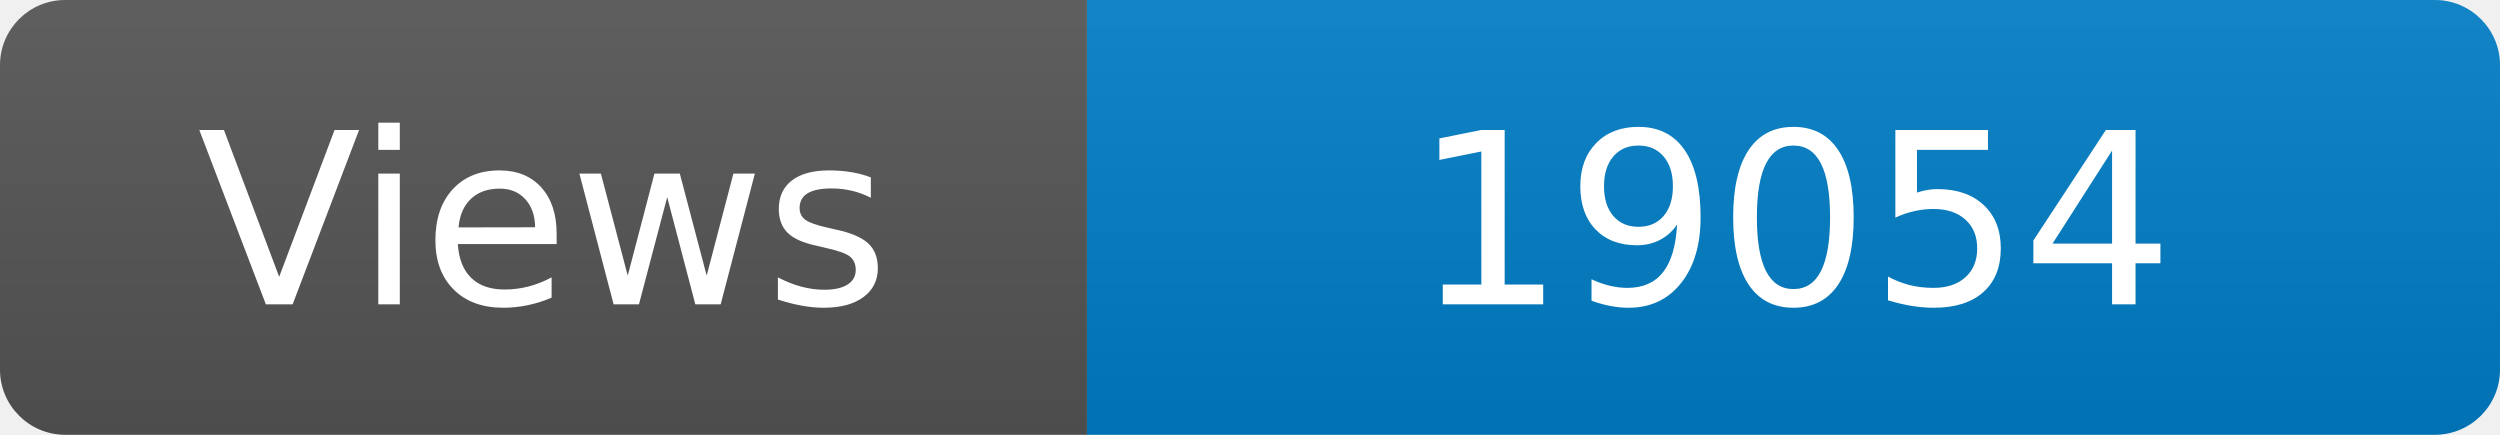
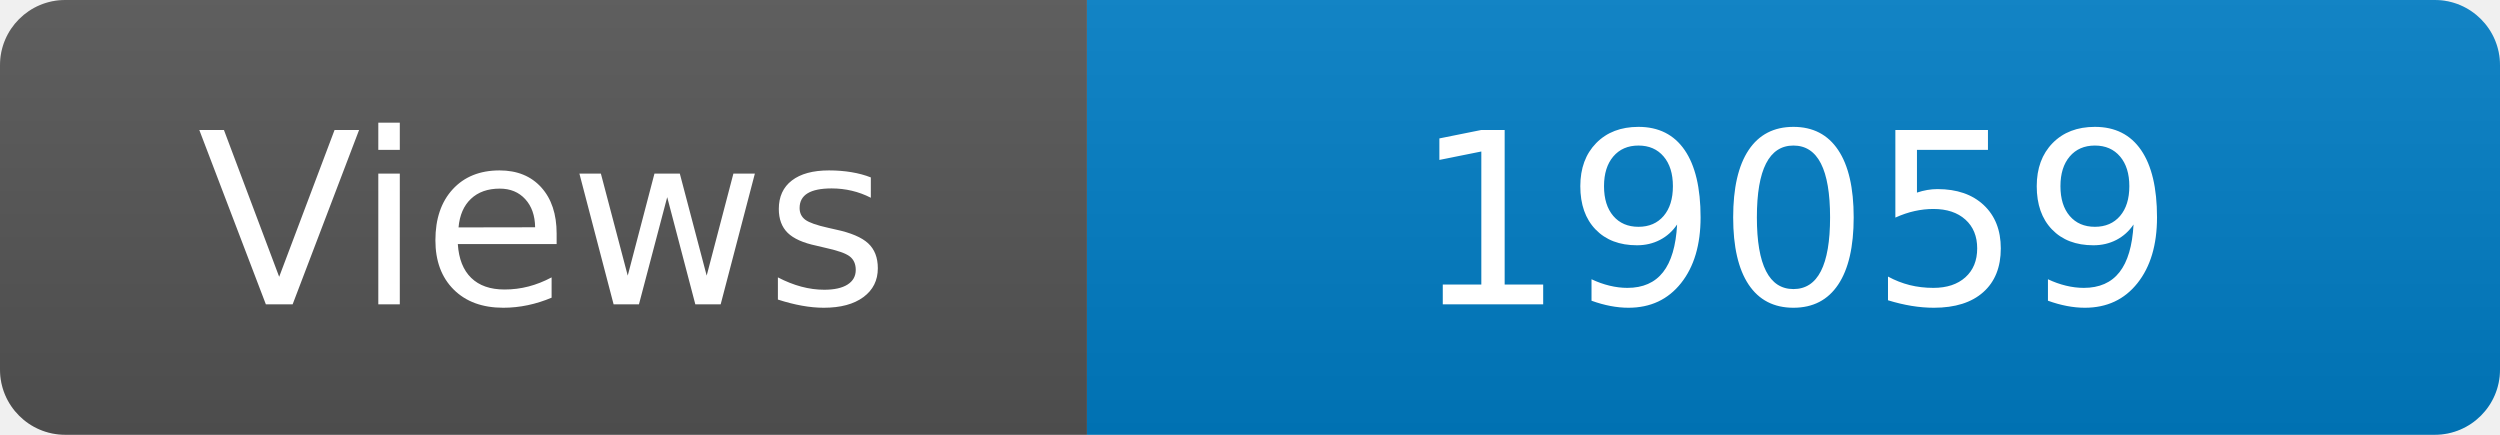
<svg xmlns="http://www.w3.org/2000/svg" width="115" height="20" role="img" aria-label="Maintained?: yes">
  <linearGradient id="s" x2="0" y2="100%">
    <stop offset="0" stop-color="#bbb" stop-opacity=".1" />
    <stop offset="1" stop-opacity=".1" />
  </linearGradient>
  <clipPath id="r">
    <rect width="115" height="20" rx="3" fill="#fff" />
  </clipPath>
  <g clip-path="url(#r)">
    <rect width="50" height="20" fill="#555" />
    <rect x="50" width="160" height="20" fill="#007ec6" />
    <rect width="115" height="20" fill="url(#s)" />
  </g>
  <g fill="#fff" text-anchor="middle" font-family="Verdana,Geneva,DejaVu Sans,sans-serif" font-size="110">
    <text x="250" y="140" transform="scale(.1)" fill="#fff">Views</text>
-     <text x="825" y="140" transform="scale(.1)" fill="#fff">19054</text>
+     <text x="825" y="140" transform="scale(.1)" fill="#fff">19059</text>
  </g>
</svg>
